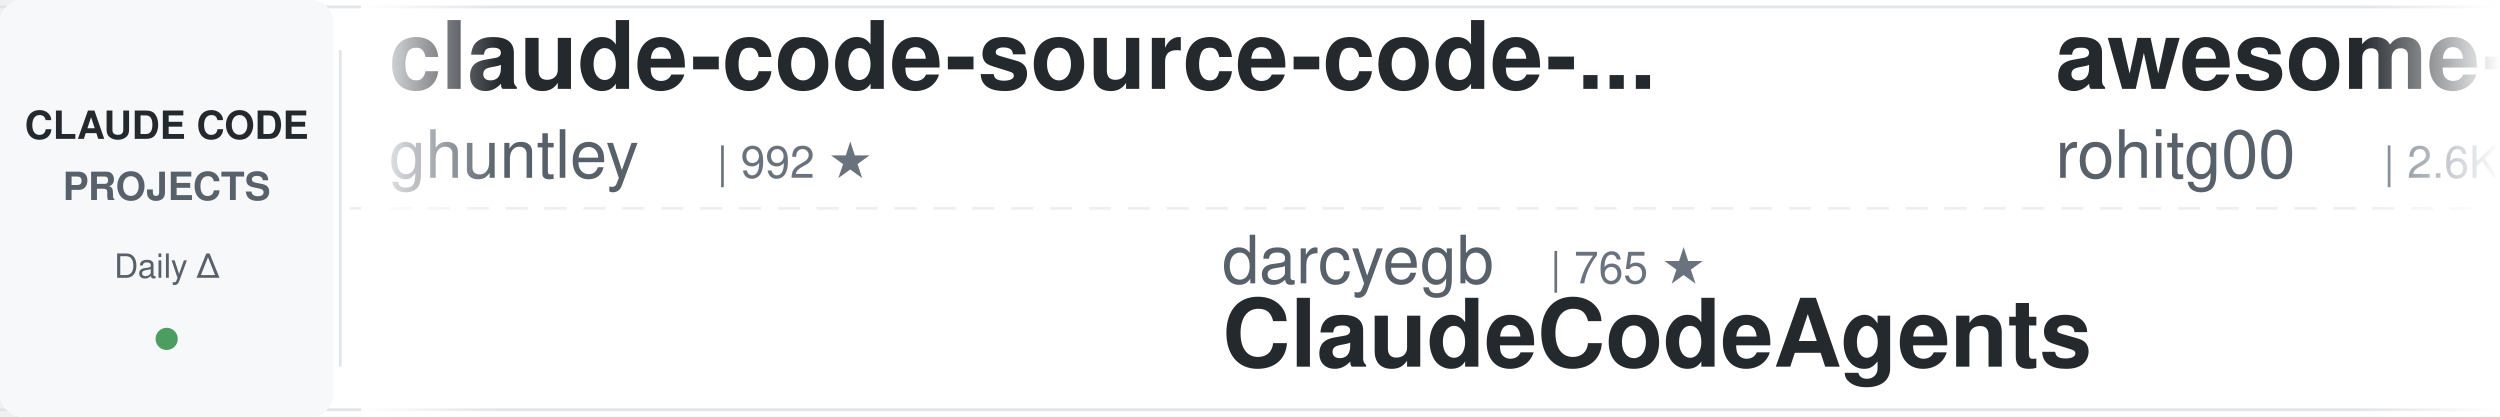
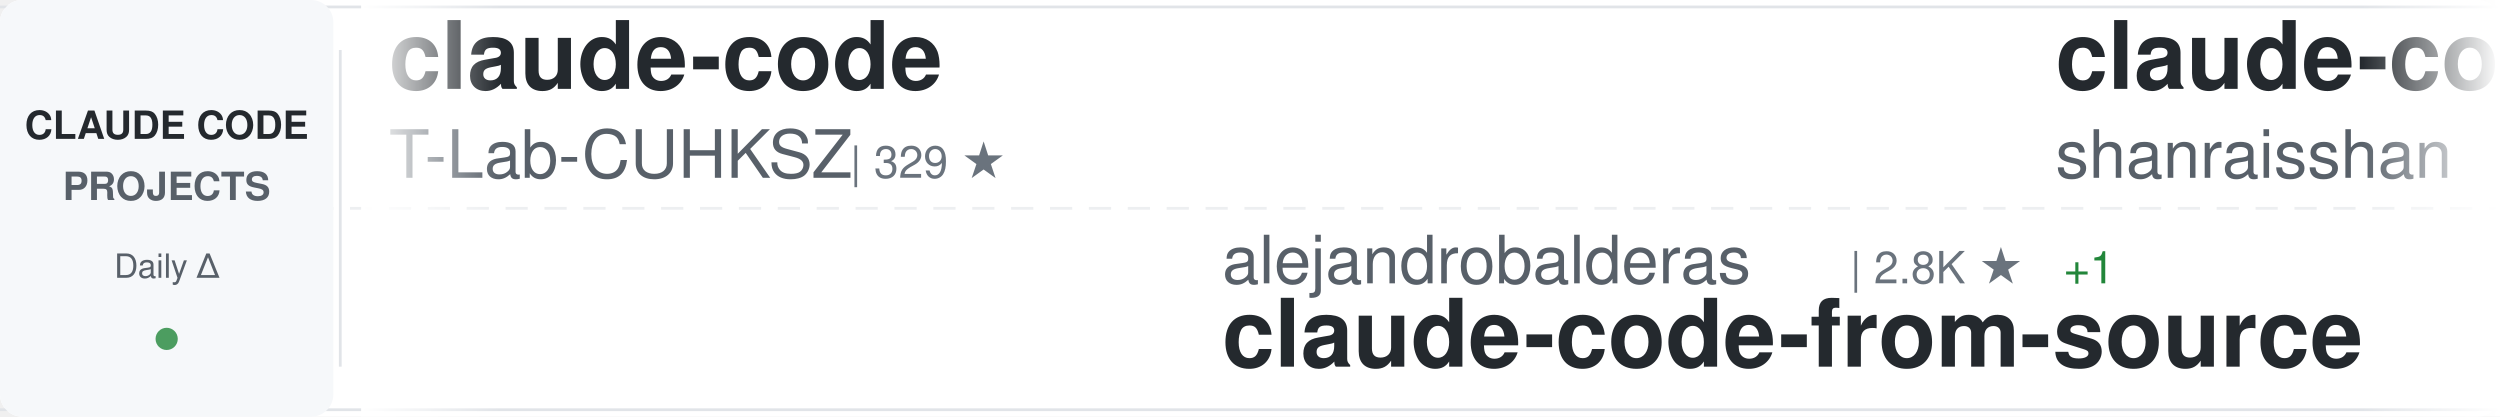
<svg xmlns="http://www.w3.org/2000/svg" width="900" height="150">
  <defs>
    <linearGradient id="awesomeLeftFade" x1="0%" y1="0%" x2="100%" y2="0%">
      <stop offset="0%" style="stop-color:#ffffff;stop-opacity:1" />
      <stop offset="100%" style="stop-color:#ffffff;stop-opacity:0" />
    </linearGradient>
    <linearGradient id="awesomeRightFade" x1="0%" y1="0%" x2="100%" y2="0%">
      <stop offset="0%" style="stop-color:#ffffff;stop-opacity:0" />
      <stop offset="100%" style="stop-color:#ffffff;stop-opacity:1" />
    </linearGradient>
  </defs>
  <rect width="900" height="150" fill="#ffffff" rx="8" />
  <rect x="0" y="2" width="900" height="1" fill="#e1e4e8" />
  <rect x="0" y="147" width="900" height="1" fill="#e1e4e8" />
  <line x1="0" y1="75" x2="900" y2="75" stroke="#e1e4e8" stroke-width="1" stroke-dasharray="8 6" opacity="0.6" />
  <rect x="0" y="0" width="120" height="150" fill="#f6f8fa" rx="8" />
  <text x="60" y="50" font-family="-apple-system, BlinkMacSystemFont, 'Segoe UI', Helvetica, Arial, sans-serif" font-size="14" font-weight="600" fill="#24292e" text-anchor="middle">CLAUDE CODE</text>
  <text x="60" y="72" font-family="-apple-system, BlinkMacSystemFont, 'Segoe UI', Helvetica, Arial, sans-serif" font-size="14" font-weight="600" fill="#586069" text-anchor="middle">PROJECTS</text>
  <text x="60" y="100" font-family="-apple-system, BlinkMacSystemFont, 'Segoe UI', Helvetica, Arial, sans-serif" font-size="12" font-weight="500" fill="#586069" text-anchor="middle">Daily Δ</text>
  <circle cx="60" cy="122" r="4" fill="#22863a" opacity="0.8" />
  <rect x="122" y="18" width="1" height="114" fill="#e1e4e8" />
  <clipPath id="awesomeTickerClip">
    <rect x="130" y="0" width="770" height="150" />
  </clipPath>
  <g clip-path="url(#awesomeTickerClip)">
    <g id="awesomeTickerItems">
      <animateTransform attributeName="transform" attributeType="XML" type="translate" from="0 0" to="-3000 0" dur="54s" repeatCount="indefinite" />
      <g transform="translate(0, 0)">
-         <text x="140" y="32" font-family="-apple-system, BlinkMacSystemFont, 'Segoe UI', Helvetica, Arial, sans-serif" font-size="34" font-weight="600" fill="#24292e">claude-code-source-code-...</text>
-         <text x="140" y="64" font-family="-apple-system, BlinkMacSystemFont, 'Segoe UI', Helvetica, Arial, sans-serif" font-size="24" font-weight="400" fill="#586069">ghuntley</text>
-         <text x="258" y="64" font-family="-apple-system, BlinkMacSystemFont, 'Segoe UI', Helvetica, Arial, sans-serif" font-size="16" font-weight="500" fill="#6a737d">| 992 ★</text>
+         <text x="140" y="32" font-family="-apple-system, BlinkMacSystemFont, 'Segoe UI', Helvetica, Arial, sans-serif" font-size="34" font-weight="600" fill="#24292e">claude-code</text>
+         <text x="140" y="64" font-family="-apple-system, BlinkMacSystemFont, 'Segoe UI', Helvetica, Arial, sans-serif" font-size="24" font-weight="400" fill="#586069">T-Lab-CUHKSZ</text>
+         <text x="306" y="64" font-family="-apple-system, BlinkMacSystemFont, 'Segoe UI', Helvetica, Arial, sans-serif" font-size="16" font-weight="500" fill="#6a737d">| 329 ★</text>
      </g>
      <g transform="translate(300, 0)">
-         <text x="140" y="102" font-family="-apple-system, BlinkMacSystemFont, 'Segoe UI', Helvetica, Arial, sans-serif" font-size="24" font-weight="400" fill="#586069">darcyegb</text>
-         <text x="258" y="102" font-family="-apple-system, BlinkMacSystemFont, 'Segoe UI', Helvetica, Arial, sans-serif" font-size="16" font-weight="500" fill="#6a737d">| 765 ★</text>
-         <text x="140" y="132" font-family="-apple-system, BlinkMacSystemFont, 'Segoe UI', Helvetica, Arial, sans-serif" font-size="34" font-weight="600" fill="#24292e">ClaudeCodeAgents</text>
+         <text x="140" y="102" font-family="-apple-system, BlinkMacSystemFont, 'Segoe UI', Helvetica, Arial, sans-serif" font-size="24" font-weight="400" fill="#586069">alejandrobalderas</text>
+         <text x="366" y="102" font-family="-apple-system, BlinkMacSystemFont, 'Segoe UI', Helvetica, Arial, sans-serif" font-size="16" font-weight="500" fill="#6a737d">| 2.8K ★</text>
+         <text x="443" y="102" font-family="-apple-system, BlinkMacSystemFont, 'Segoe UI', Helvetica, Arial, sans-serif" font-size="16" font-weight="500" fill="#22863a"> +1</text>
+         <text x="140" y="132" font-family="-apple-system, BlinkMacSystemFont, 'Segoe UI', Helvetica, Arial, sans-serif" font-size="34" font-weight="600" fill="#24292e">claude-code-from-source</text>
      </g>
      <g transform="translate(600, 0)">
-         <text x="140" y="32" font-family="-apple-system, BlinkMacSystemFont, 'Segoe UI', Helvetica, Arial, sans-serif" font-size="34" font-weight="600" fill="#24292e">awesome-claude-code-tool...</text>
-         <text x="140" y="64" font-family="-apple-system, BlinkMacSystemFont, 'Segoe UI', Helvetica, Arial, sans-serif" font-size="24" font-weight="400" fill="#586069">rohitg00</text>
-         <text x="258" y="64" font-family="-apple-system, BlinkMacSystemFont, 'Segoe UI', Helvetica, Arial, sans-serif" font-size="16" font-weight="500" fill="#6a737d">| 2.6K ★</text>
-         <text x="335" y="64" font-family="-apple-system, BlinkMacSystemFont, 'Segoe UI', Helvetica, Arial, sans-serif" font-size="16" font-weight="500" fill="#22863a"> +1</text>
+         <text x="140" y="32" font-family="-apple-system, BlinkMacSystemFont, 'Segoe UI', Helvetica, Arial, sans-serif" font-size="34" font-weight="600" fill="#24292e">claude-code-best-practic...</text>
+         <text x="140" y="64" font-family="-apple-system, BlinkMacSystemFont, 'Segoe UI', Helvetica, Arial, sans-serif" font-size="24" font-weight="400" fill="#586069">shanraisshan</text>
+         <text x="306" y="64" font-family="-apple-system, BlinkMacSystemFont, 'Segoe UI', Helvetica, Arial, sans-serif" font-size="16" font-weight="500" fill="#6a737d">| 66.1K ★</text>
+         <text x="392" y="64" font-family="-apple-system, BlinkMacSystemFont, 'Segoe UI', Helvetica, Arial, sans-serif" font-size="16" font-weight="500" fill="#22863a"> +6</text>
      </g>
      <g transform="translate(900, 0)">
-         <text x="140" y="102" font-family="-apple-system, BlinkMacSystemFont, 'Segoe UI', Helvetica, Arial, sans-serif" font-size="24" font-weight="400" fill="#586069">lintsinghua</text>
-         <text x="294" y="102" font-family="-apple-system, BlinkMacSystemFont, 'Segoe UI', Helvetica, Arial, sans-serif" font-size="16" font-weight="500" fill="#6a737d">| 4.3K ★</text>
-         <text x="371" y="102" font-family="-apple-system, BlinkMacSystemFont, 'Segoe UI', Helvetica, Arial, sans-serif" font-size="16" font-weight="500" fill="#22863a"> +1</text>
-         <text x="140" y="132" font-family="-apple-system, BlinkMacSystemFont, 'Segoe UI', Helvetica, Arial, sans-serif" font-size="34" font-weight="600" fill="#24292e">claude-code-book</text>
+         <text x="140" y="102" font-family="-apple-system, BlinkMacSystemFont, 'Segoe UI', Helvetica, Arial, sans-serif" font-size="24" font-weight="400" fill="#586069">WorldFlowAI</text>
+         <text x="294" y="102" font-family="-apple-system, BlinkMacSystemFont, 'Segoe UI', Helvetica, Arial, sans-serif" font-size="16" font-weight="500" fill="#6a737d">| 3.3K ★</text>
+         <text x="371" y="102" font-family="-apple-system, BlinkMacSystemFont, 'Segoe UI', Helvetica, Arial, sans-serif" font-size="16" font-weight="500" fill="#22863a"> +23</text>
+         <text x="140" y="132" font-family="-apple-system, BlinkMacSystemFont, 'Segoe UI', Helvetica, Arial, sans-serif" font-size="34" font-weight="600" fill="#24292e">everything-claude-code</text>
      </g>
      <g transform="translate(1200, 0)">
-         <text x="140" y="32" font-family="-apple-system, BlinkMacSystemFont, 'Segoe UI', Helvetica, Arial, sans-serif" font-size="34" font-weight="600" fill="#24292e">andrej-karpathy-skills</text>
-         <text x="140" y="64" font-family="-apple-system, BlinkMacSystemFont, 'Segoe UI', Helvetica, Arial, sans-serif" font-size="24" font-weight="400" fill="#586069">multica-ai</text>
-         <text x="282" y="64" font-family="-apple-system, BlinkMacSystemFont, 'Segoe UI', Helvetica, Arial, sans-serif" font-size="16" font-weight="500" fill="#6a737d">| 214.1K ★</text>
-         <text x="377" y="64" font-family="-apple-system, BlinkMacSystemFont, 'Segoe UI', Helvetica, Arial, sans-serif" font-size="16" font-weight="500" fill="#22863a"> +65</text>
+         <text x="140" y="32" font-family="-apple-system, BlinkMacSystemFont, 'Segoe UI', Helvetica, Arial, sans-serif" font-size="34" font-weight="600" fill="#24292e">ClaudeCode</text>
+         <text x="140" y="64" font-family="-apple-system, BlinkMacSystemFont, 'Segoe UI', Helvetica, Arial, sans-serif" font-size="24" font-weight="400" fill="#586069">guanshan</text>
+         <text x="258" y="64" font-family="-apple-system, BlinkMacSystemFont, 'Segoe UI', Helvetica, Arial, sans-serif" font-size="16" font-weight="500" fill="#6a737d">| 61 ★</text>
      </g>
      <g transform="translate(1500, 0)">
-         <text x="140" y="102" font-family="-apple-system, BlinkMacSystemFont, 'Segoe UI', Helvetica, Arial, sans-serif" font-size="24" font-weight="400" fill="#586069">LING71671</text>
-         <text x="270" y="102" font-family="-apple-system, BlinkMacSystemFont, 'Segoe UI', Helvetica, Arial, sans-serif" font-size="16" font-weight="500" fill="#6a737d">| 954 ★</text>
-         <text x="140" y="132" font-family="-apple-system, BlinkMacSystemFont, 'Segoe UI', Helvetica, Arial, sans-serif" font-size="34" font-weight="600" fill="#24292e">Open-ClaudeCode</text>
+         <text x="140" y="102" font-family="-apple-system, BlinkMacSystemFont, 'Segoe UI', Helvetica, Arial, sans-serif" font-size="24" font-weight="400" fill="#586069">repowise-dev</text>
+         <text x="306" y="102" font-family="-apple-system, BlinkMacSystemFont, 'Segoe UI', Helvetica, Arial, sans-serif" font-size="16" font-weight="500" fill="#6a737d">| 1.2K ★</text>
+         <text x="140" y="132" font-family="-apple-system, BlinkMacSystemFont, 'Segoe UI', Helvetica, Arial, sans-serif" font-size="34" font-weight="600" fill="#24292e">claude-code-prompts</text>
      </g>
      <g transform="translate(1800, 0)">
-         <text x="140" y="32" font-family="-apple-system, BlinkMacSystemFont, 'Segoe UI', Helvetica, Arial, sans-serif" font-size="34" font-weight="600" fill="#24292e">Dive-into-Claude-Code</text>
-         <text x="140" y="64" font-family="-apple-system, BlinkMacSystemFont, 'Segoe UI', Helvetica, Arial, sans-serif" font-size="24" font-weight="400" fill="#586069">VILA-Lab</text>
-         <text x="258" y="64" font-family="-apple-system, BlinkMacSystemFont, 'Segoe UI', Helvetica, Arial, sans-serif" font-size="16" font-weight="500" fill="#6a737d">| 2.1K ★</text>
+         <text x="140" y="32" font-family="-apple-system, BlinkMacSystemFont, 'Segoe UI', Helvetica, Arial, sans-serif" font-size="34" font-weight="600" fill="#24292e">claude-code-harness</text>
+         <text x="140" y="64" font-family="-apple-system, BlinkMacSystemFont, 'Segoe UI', Helvetica, Arial, sans-serif" font-size="24" font-weight="400" fill="#586069">Chachamaru127</text>
+         <text x="318" y="64" font-family="-apple-system, BlinkMacSystemFont, 'Segoe UI', Helvetica, Arial, sans-serif" font-size="16" font-weight="500" fill="#6a737d">| 3.1K ★</text>
+         <text x="395" y="64" font-family="-apple-system, BlinkMacSystemFont, 'Segoe UI', Helvetica, Arial, sans-serif" font-size="16" font-weight="500" fill="#22863a"> +3</text>
      </g>
      <g transform="translate(2100, 0)">
-         <text x="140" y="102" font-family="-apple-system, BlinkMacSystemFont, 'Segoe UI', Helvetica, Arial, sans-serif" font-size="24" font-weight="400" fill="#586069">oboard</text>
-         <text x="234" y="102" font-family="-apple-system, BlinkMacSystemFont, 'Segoe UI', Helvetica, Arial, sans-serif" font-size="16" font-weight="500" fill="#6a737d">| 3.3K ★</text>
-         <text x="311" y="102" font-family="-apple-system, BlinkMacSystemFont, 'Segoe UI', Helvetica, Arial, sans-serif" font-size="16" font-weight="500" fill="#22863a"> +1</text>
-         <text x="140" y="132" font-family="-apple-system, BlinkMacSystemFont, 'Segoe UI', Helvetica, Arial, sans-serif" font-size="34" font-weight="600" fill="#24292e">claude-code-rev</text>
+         <text x="140" y="102" font-family="-apple-system, BlinkMacSystemFont, 'Segoe UI', Helvetica, Arial, sans-serif" font-size="24" font-weight="400" fill="#586069">affaan-m</text>
+         <text x="258" y="102" font-family="-apple-system, BlinkMacSystemFont, 'Segoe UI', Helvetica, Arial, sans-serif" font-size="16" font-weight="500" fill="#6a737d">| 262.6K ★</text>
+         <text x="353" y="102" font-family="-apple-system, BlinkMacSystemFont, 'Segoe UI', Helvetica, Arial, sans-serif" font-size="16" font-weight="500" fill="#22863a"> +216</text>
+         <text x="140" y="132" font-family="-apple-system, BlinkMacSystemFont, 'Segoe UI', Helvetica, Arial, sans-serif" font-size="34" font-weight="600" fill="#24292e">ECC</text>
      </g>
      <g transform="translate(2400, 0)">
-         <text x="140" y="32" font-family="-apple-system, BlinkMacSystemFont, 'Segoe UI', Helvetica, Arial, sans-serif" font-size="34" font-weight="600" fill="#24292e">Claude-Code-Usage-Monito...</text>
-         <text x="140" y="64" font-family="-apple-system, BlinkMacSystemFont, 'Segoe UI', Helvetica, Arial, sans-serif" font-size="24" font-weight="400" fill="#586069">Maciek-roboblog</text>
-         <text x="342" y="64" font-family="-apple-system, BlinkMacSystemFont, 'Segoe UI', Helvetica, Arial, sans-serif" font-size="16" font-weight="500" fill="#6a737d">| 8.7K ★</text>
+         <text x="140" y="32" font-family="-apple-system, BlinkMacSystemFont, 'Segoe UI', Helvetica, Arial, sans-serif" font-size="34" font-weight="600" fill="#24292e">claude-code-templates</text>
+         <text x="140" y="64" font-family="-apple-system, BlinkMacSystemFont, 'Segoe UI', Helvetica, Arial, sans-serif" font-size="24" font-weight="400" fill="#586069">davila7</text>
+         <text x="246" y="64" font-family="-apple-system, BlinkMacSystemFont, 'Segoe UI', Helvetica, Arial, sans-serif" font-size="16" font-weight="500" fill="#6a737d">| 30.8K ★</text>
+         <text x="332" y="64" font-family="-apple-system, BlinkMacSystemFont, 'Segoe UI', Helvetica, Arial, sans-serif" font-size="16" font-weight="500" fill="#22863a"> +10</text>
      </g>
      <g transform="translate(2700, 0)">
-         <text x="140" y="102" font-family="-apple-system, BlinkMacSystemFont, 'Segoe UI', Helvetica, Arial, sans-serif" font-size="24" font-weight="400" fill="#586069">ykdojo</text>
-         <text x="234" y="102" font-family="-apple-system, BlinkMacSystemFont, 'Segoe UI', Helvetica, Arial, sans-serif" font-size="16" font-weight="500" fill="#6a737d">| 10.1K ★</text>
-         <text x="320" y="102" font-family="-apple-system, BlinkMacSystemFont, 'Segoe UI', Helvetica, Arial, sans-serif" font-size="16" font-weight="500" fill="#22863a"> +1</text>
-         <text x="140" y="132" font-family="-apple-system, BlinkMacSystemFont, 'Segoe UI', Helvetica, Arial, sans-serif" font-size="34" font-weight="600" fill="#24292e">claude-code-tips</text>
+         <text x="140" y="102" font-family="-apple-system, BlinkMacSystemFont, 'Segoe UI', Helvetica, Arial, sans-serif" font-size="24" font-weight="400" fill="#586069">OneRedOak</text>
+         <text x="270" y="102" font-family="-apple-system, BlinkMacSystemFont, 'Segoe UI', Helvetica, Arial, sans-serif" font-size="16" font-weight="500" fill="#6a737d">| 3.9K ★</text>
+         <text x="140" y="132" font-family="-apple-system, BlinkMacSystemFont, 'Segoe UI', Helvetica, Arial, sans-serif" font-size="34" font-weight="600" fill="#24292e">claude-code-workflows</text>
      </g>
      <g transform="translate(3000, 0)">
-         <text x="140" y="32" font-family="-apple-system, BlinkMacSystemFont, 'Segoe UI', Helvetica, Arial, sans-serif" font-size="34" font-weight="600" fill="#24292e">claude-code-source-code-...</text>
-         <text x="140" y="64" font-family="-apple-system, BlinkMacSystemFont, 'Segoe UI', Helvetica, Arial, sans-serif" font-size="24" font-weight="400" fill="#586069">ghuntley</text>
-         <text x="258" y="64" font-family="-apple-system, BlinkMacSystemFont, 'Segoe UI', Helvetica, Arial, sans-serif" font-size="16" font-weight="500" fill="#6a737d">| 992 ★</text>
+         <text x="140" y="32" font-family="-apple-system, BlinkMacSystemFont, 'Segoe UI', Helvetica, Arial, sans-serif" font-size="34" font-weight="600" fill="#24292e">claude-code</text>
+         <text x="140" y="64" font-family="-apple-system, BlinkMacSystemFont, 'Segoe UI', Helvetica, Arial, sans-serif" font-size="24" font-weight="400" fill="#586069">T-Lab-CUHKSZ</text>
+         <text x="306" y="64" font-family="-apple-system, BlinkMacSystemFont, 'Segoe UI', Helvetica, Arial, sans-serif" font-size="16" font-weight="500" fill="#6a737d">| 329 ★</text>
      </g>
      <g transform="translate(3300, 0)">
-         <text x="140" y="102" font-family="-apple-system, BlinkMacSystemFont, 'Segoe UI', Helvetica, Arial, sans-serif" font-size="24" font-weight="400" fill="#586069">darcyegb</text>
-         <text x="258" y="102" font-family="-apple-system, BlinkMacSystemFont, 'Segoe UI', Helvetica, Arial, sans-serif" font-size="16" font-weight="500" fill="#6a737d">| 765 ★</text>
-         <text x="140" y="132" font-family="-apple-system, BlinkMacSystemFont, 'Segoe UI', Helvetica, Arial, sans-serif" font-size="34" font-weight="600" fill="#24292e">ClaudeCodeAgents</text>
+         <text x="140" y="102" font-family="-apple-system, BlinkMacSystemFont, 'Segoe UI', Helvetica, Arial, sans-serif" font-size="24" font-weight="400" fill="#586069">alejandrobalderas</text>
+         <text x="366" y="102" font-family="-apple-system, BlinkMacSystemFont, 'Segoe UI', Helvetica, Arial, sans-serif" font-size="16" font-weight="500" fill="#6a737d">| 2.8K ★</text>
+         <text x="443" y="102" font-family="-apple-system, BlinkMacSystemFont, 'Segoe UI', Helvetica, Arial, sans-serif" font-size="16" font-weight="500" fill="#22863a"> +1</text>
+         <text x="140" y="132" font-family="-apple-system, BlinkMacSystemFont, 'Segoe UI', Helvetica, Arial, sans-serif" font-size="34" font-weight="600" fill="#24292e">claude-code-from-source</text>
      </g>
      <g transform="translate(3600, 0)">
-         <text x="140" y="32" font-family="-apple-system, BlinkMacSystemFont, 'Segoe UI', Helvetica, Arial, sans-serif" font-size="34" font-weight="600" fill="#24292e">awesome-claude-code-tool...</text>
-         <text x="140" y="64" font-family="-apple-system, BlinkMacSystemFont, 'Segoe UI', Helvetica, Arial, sans-serif" font-size="24" font-weight="400" fill="#586069">rohitg00</text>
-         <text x="258" y="64" font-family="-apple-system, BlinkMacSystemFont, 'Segoe UI', Helvetica, Arial, sans-serif" font-size="16" font-weight="500" fill="#6a737d">| 2.6K ★</text>
-         <text x="335" y="64" font-family="-apple-system, BlinkMacSystemFont, 'Segoe UI', Helvetica, Arial, sans-serif" font-size="16" font-weight="500" fill="#22863a"> +1</text>
+         <text x="140" y="32" font-family="-apple-system, BlinkMacSystemFont, 'Segoe UI', Helvetica, Arial, sans-serif" font-size="34" font-weight="600" fill="#24292e">claude-code-best-practic...</text>
+         <text x="140" y="64" font-family="-apple-system, BlinkMacSystemFont, 'Segoe UI', Helvetica, Arial, sans-serif" font-size="24" font-weight="400" fill="#586069">shanraisshan</text>
+         <text x="306" y="64" font-family="-apple-system, BlinkMacSystemFont, 'Segoe UI', Helvetica, Arial, sans-serif" font-size="16" font-weight="500" fill="#6a737d">| 66.1K ★</text>
+         <text x="392" y="64" font-family="-apple-system, BlinkMacSystemFont, 'Segoe UI', Helvetica, Arial, sans-serif" font-size="16" font-weight="500" fill="#22863a"> +6</text>
      </g>
      <g transform="translate(3900, 0)">
-         <text x="140" y="102" font-family="-apple-system, BlinkMacSystemFont, 'Segoe UI', Helvetica, Arial, sans-serif" font-size="24" font-weight="400" fill="#586069">lintsinghua</text>
-         <text x="294" y="102" font-family="-apple-system, BlinkMacSystemFont, 'Segoe UI', Helvetica, Arial, sans-serif" font-size="16" font-weight="500" fill="#6a737d">| 4.3K ★</text>
-         <text x="371" y="102" font-family="-apple-system, BlinkMacSystemFont, 'Segoe UI', Helvetica, Arial, sans-serif" font-size="16" font-weight="500" fill="#22863a"> +1</text>
-         <text x="140" y="132" font-family="-apple-system, BlinkMacSystemFont, 'Segoe UI', Helvetica, Arial, sans-serif" font-size="34" font-weight="600" fill="#24292e">claude-code-book</text>
+         <text x="140" y="102" font-family="-apple-system, BlinkMacSystemFont, 'Segoe UI', Helvetica, Arial, sans-serif" font-size="24" font-weight="400" fill="#586069">WorldFlowAI</text>
+         <text x="294" y="102" font-family="-apple-system, BlinkMacSystemFont, 'Segoe UI', Helvetica, Arial, sans-serif" font-size="16" font-weight="500" fill="#6a737d">| 3.3K ★</text>
+         <text x="371" y="102" font-family="-apple-system, BlinkMacSystemFont, 'Segoe UI', Helvetica, Arial, sans-serif" font-size="16" font-weight="500" fill="#22863a"> +23</text>
+         <text x="140" y="132" font-family="-apple-system, BlinkMacSystemFont, 'Segoe UI', Helvetica, Arial, sans-serif" font-size="34" font-weight="600" fill="#24292e">everything-claude-code</text>
      </g>
    </g>
  </g>
  <rect x="130" y="0" width="50" height="150" fill="url(#awesomeLeftFade)" />
  <rect x="850" y="0" width="50" height="150" fill="url(#awesomeRightFade)" />
</svg>
